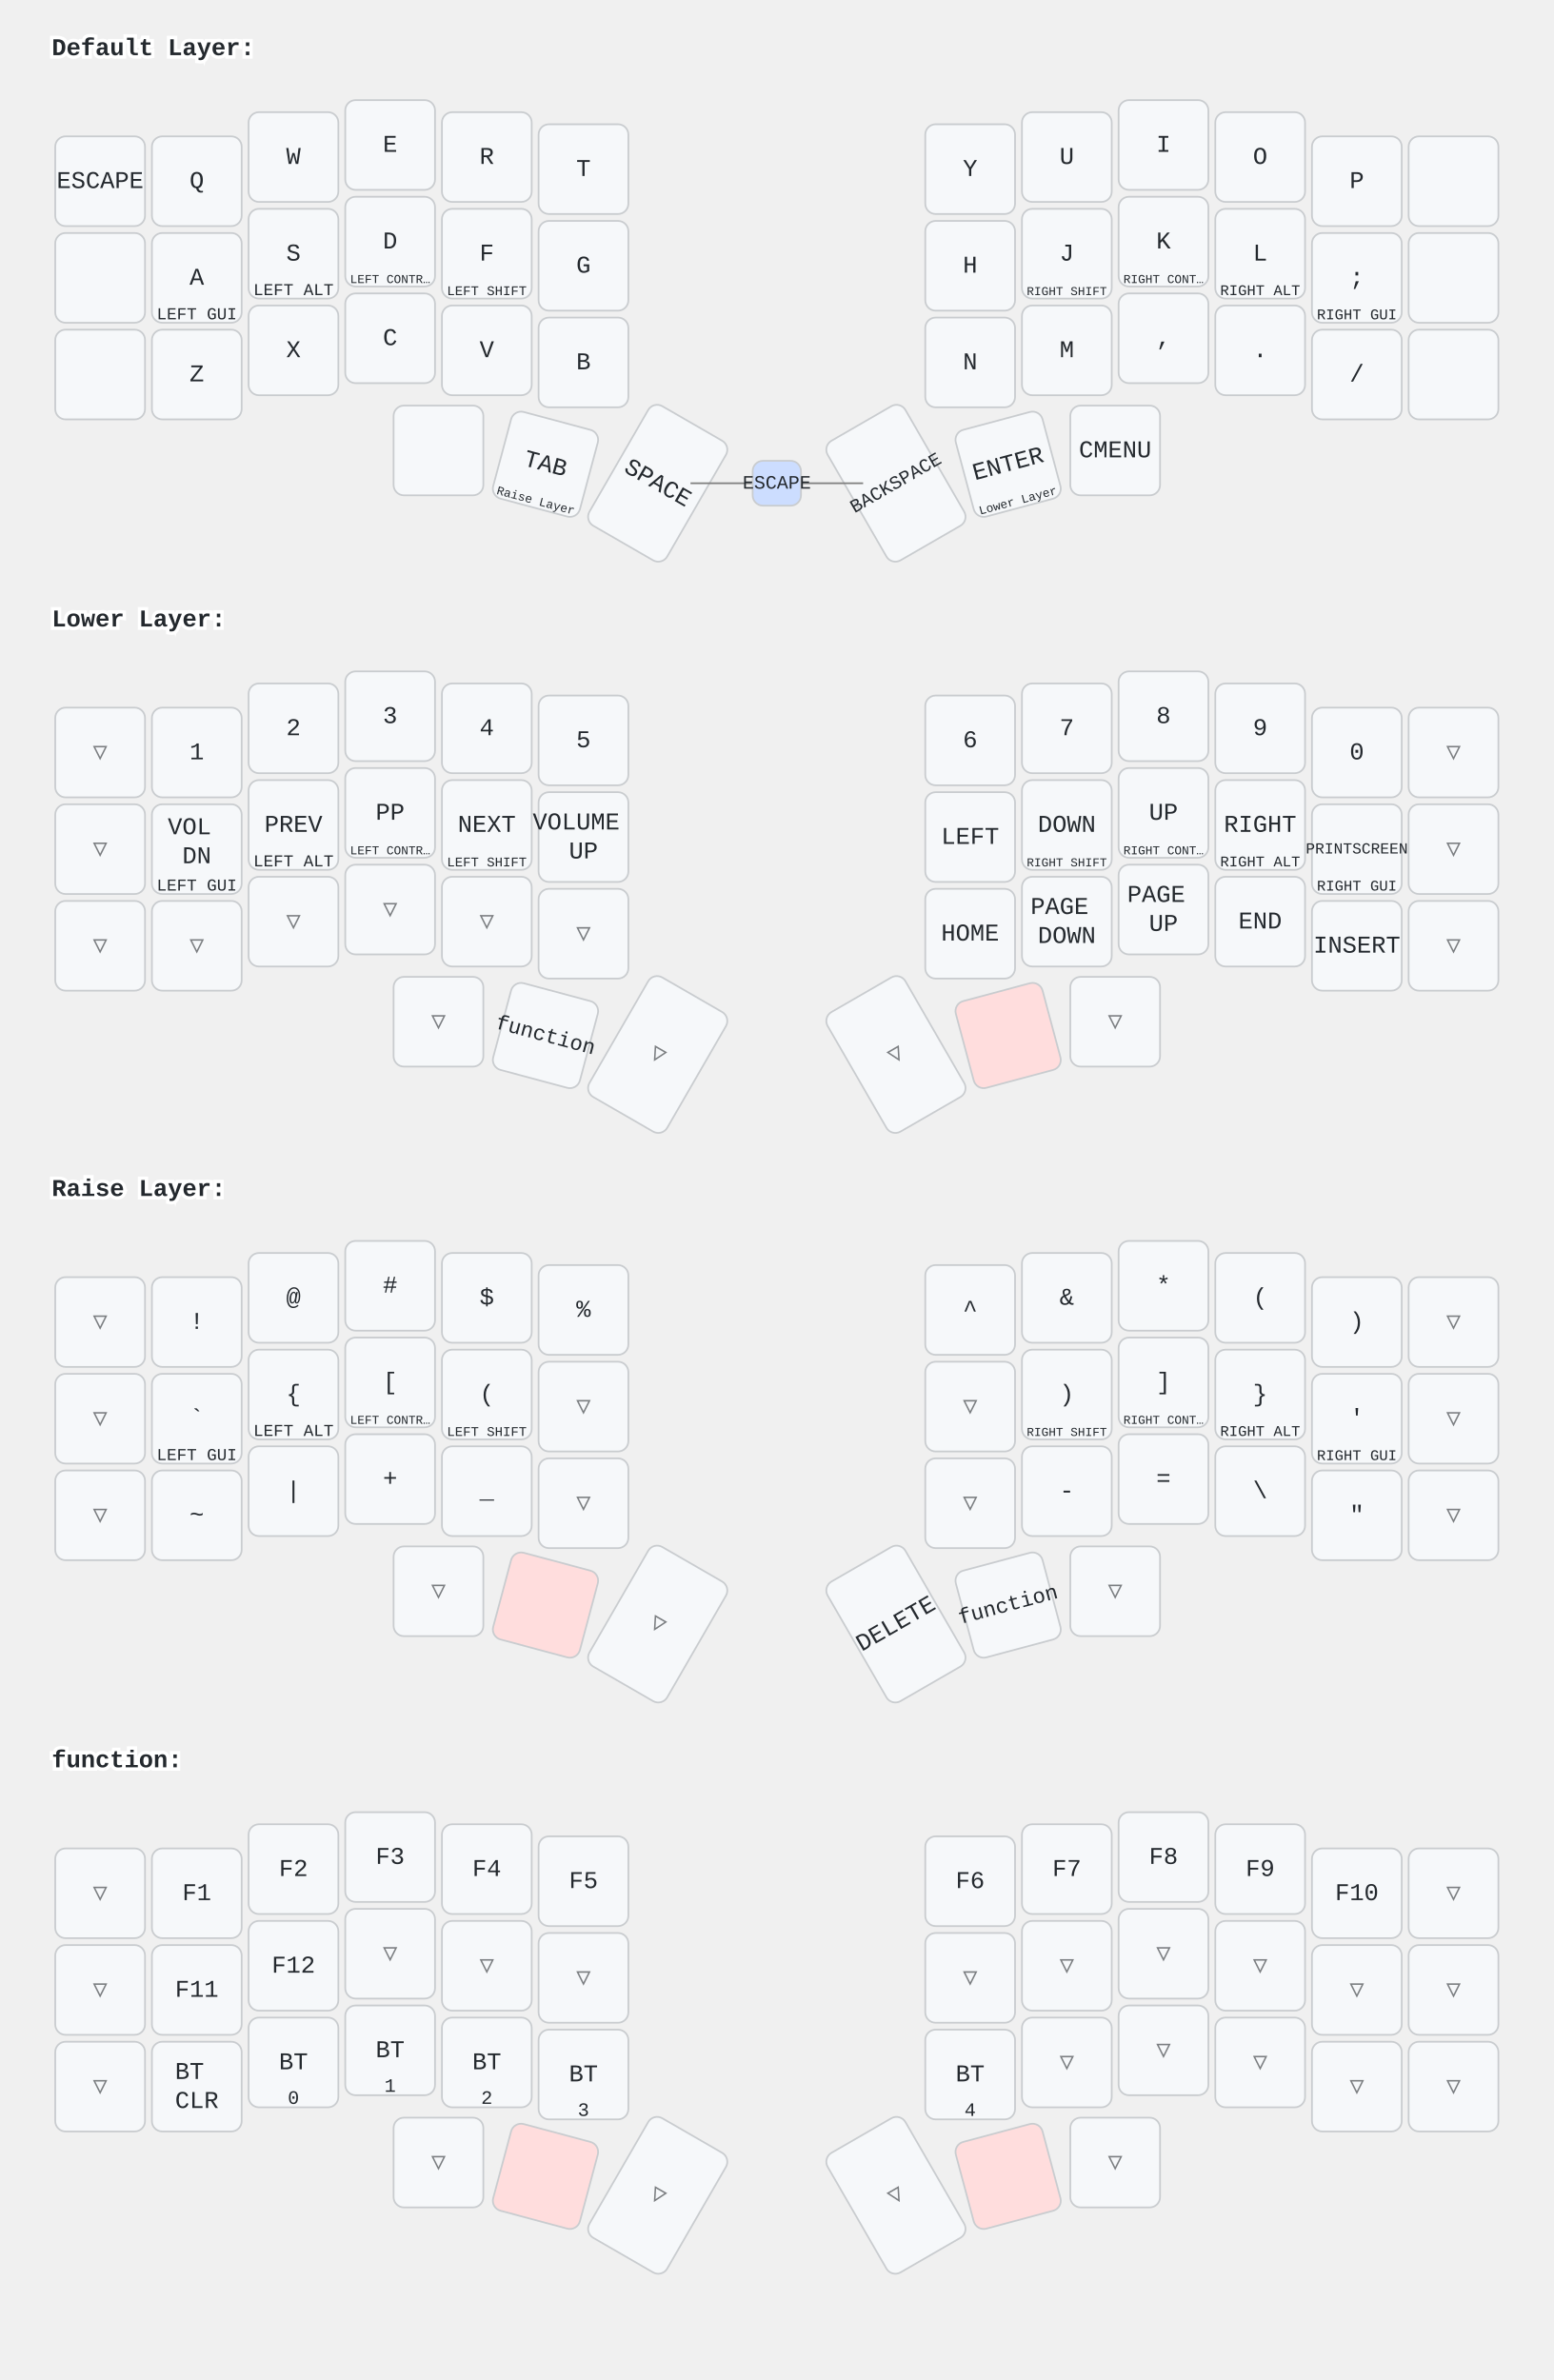
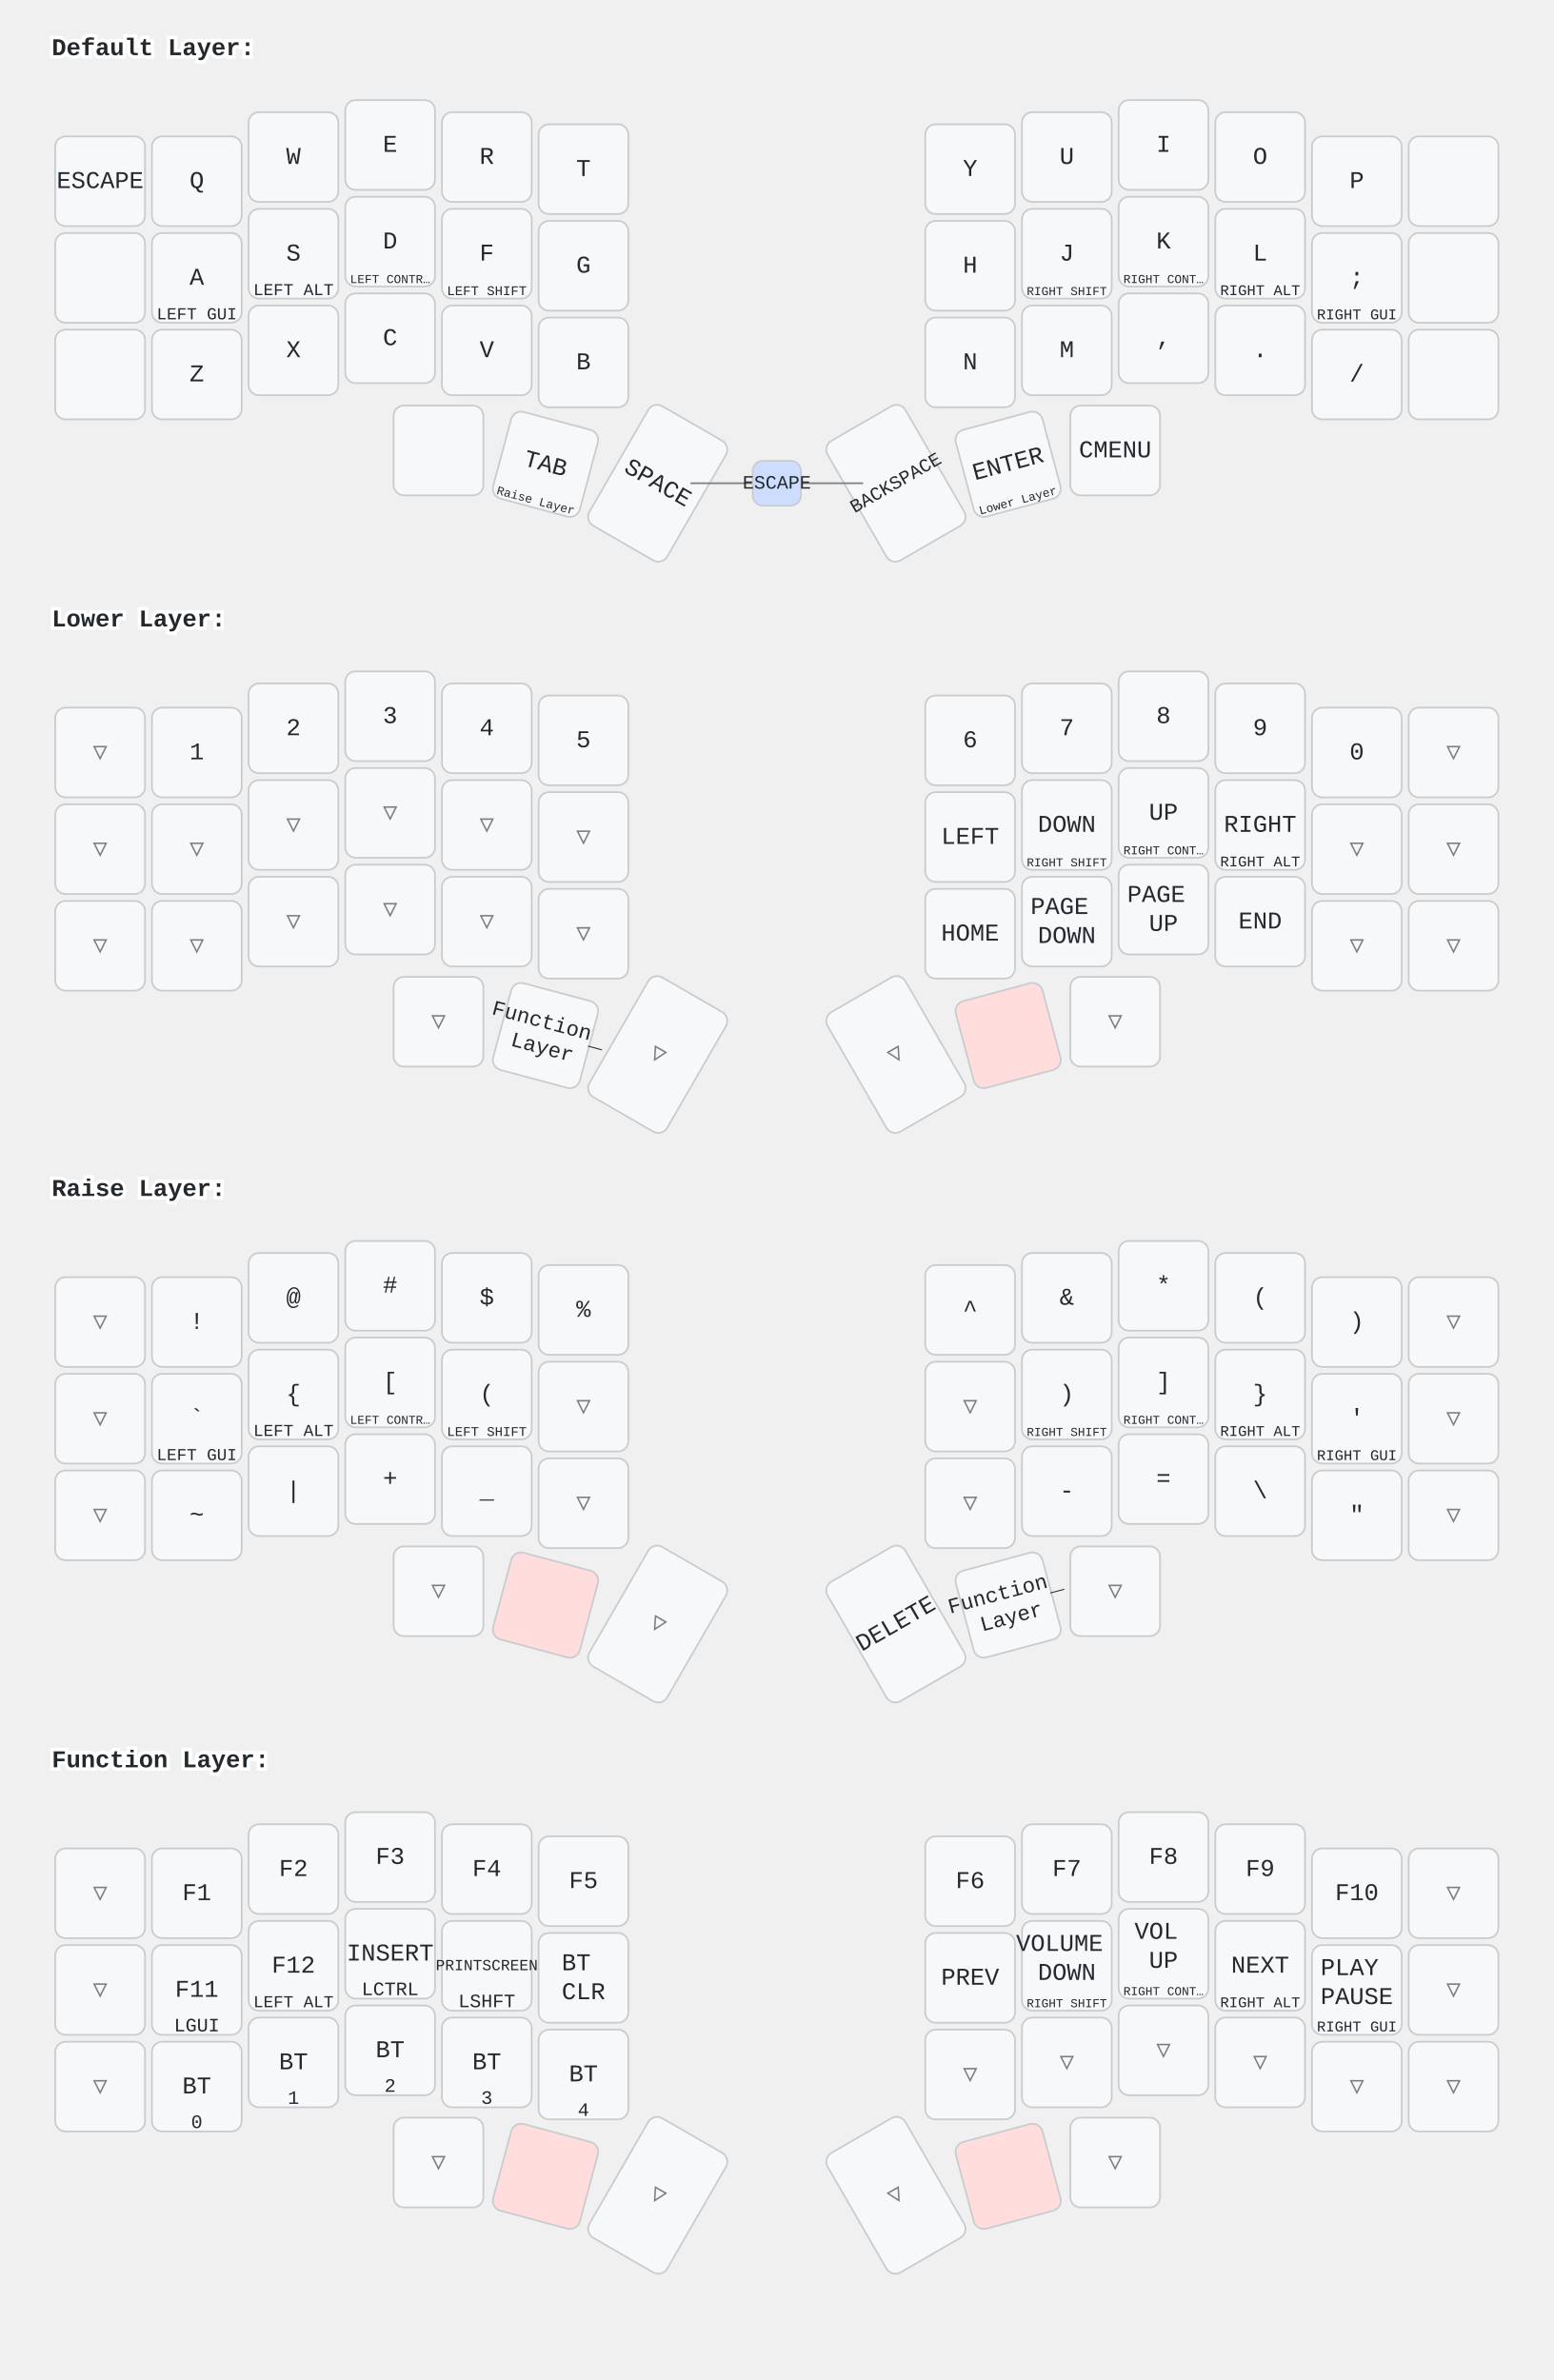
<svg xmlns="http://www.w3.org/2000/svg" width="900" height="1379" viewBox="0 0 900 1379" class="keymap">
  <style>/* inherit to force styles through use tags */
svg path {
    fill: inherit;
}

/* font and background color specifications */
svg.keymap {
    font-family: SFMono-Regular,Consolas,Liberation Mono,Menlo,monospace;
    font-size: 14px;
    font-kerning: normal;
    text-rendering: optimizeLegibility;
    fill: #24292e;
}

/* default key styling */
rect.key {
    fill: #f6f8fa;
}

rect.key, rect.combo {
    stroke: #c9cccf;
    stroke-width: 1;
}

/* default key side styling, only used is draw_key_sides is set */
rect.side {
    filter: brightness(90%);
}

/* color accent for combo boxes */
rect.combo, rect.combo-separate {
    fill: #cdf;
}

/* color accent for held keys */
rect.held, rect.combo.held {
    fill: #fdd;
}

/* color accent for ghost (optional) keys */
rect.ghost, rect.combo.ghost {
    stroke-dasharray: 4, 4;
    stroke-width: 2;
}

text {
    text-anchor: middle;
    dominant-baseline: middle;
}

/* styling for layer labels */
text.label {
    font-weight: bold;
    text-anchor: start;
    stroke: white;
    stroke-width: 4;
    paint-order: stroke;
}

/* styling for optional footer */
text.footer {
    text-anchor: end;
    dominant-baseline: auto;
    stroke: white;
    stroke-width: 4;
    paint-order: stroke;
}

/* styling for combo tap, and key non-tap label text */
text.combo, text.hold, text.shifted, text.left, text.right, text.tl, text.tr, text.bl, text.br {
    font-size: 11px;
}

text.hold, text.bl, text.br {
    text-anchor: middle;
    dominant-baseline: auto;
}

text.shifted, text.tl, text.tr {
    text-anchor: middle;
    dominant-baseline: hanging;
}

text.left, text.tl, text.bl {
    text-anchor: start;
}

text.right, text.tr, text.br {
    text-anchor: end;
}

text.layer-activator {
    text-decoration: underline;
}

/* styling for hold/shifted label text in combo box */
text.combo.hold, text.combo.shifted, text.combo.left, text.combo.right {
    font-size: 8px;
}

/* lighter symbol for transparent keys */
text.trans {
    fill: #7b7e81;
}

/* styling for combo dendrons */
path.combo {
    stroke-width: 1;
    stroke: gray;
    fill: none;
}

/* Start Tabler Icons Cleanup */
/* cannot use height/width with glyphs */
.icon-tabler &gt; path {
    fill: inherit;
    stroke: inherit;
    stroke-width: 2;
}
/* hide tabler's default box */
.icon-tabler &gt; path[stroke="none"][fill="none"] {
    visibility: hidden;
}
/* End Tabler Icons Cleanup */
</style>
  <g transform="translate(30, 0)" class="layer-Default Layer">
    <text x="0" y="28" class="label" id="Default-Layer">Default Layer:</text>
    <g transform="translate(0, 56)">
      <g transform="translate(28, 49)" class="key keypos-0">
        <rect rx="6" ry="6" x="-26" y="-26" width="52" height="52" class="key" />
        <text x="0" y="0" class="key tap">ESCAPE</text>
      </g>
      <g transform="translate(84, 49)" class="key keypos-1">
        <rect rx="6" ry="6" x="-26" y="-26" width="52" height="52" class="key" />
        <text x="0" y="0" class="key tap">Q</text>
      </g>
      <g transform="translate(140, 35)" class="key keypos-2">
        <rect rx="6" ry="6" x="-26" y="-26" width="52" height="52" class="key" />
        <text x="0" y="0" class="key tap">W</text>
      </g>
      <g transform="translate(196, 28)" class="key keypos-3">
        <rect rx="6" ry="6" x="-26" y="-26" width="52" height="52" class="key" />
        <text x="0" y="0" class="key tap">E</text>
      </g>
      <g transform="translate(252, 35)" class="key keypos-4">
        <rect rx="6" ry="6" x="-26" y="-26" width="52" height="52" class="key" />
        <text x="0" y="0" class="key tap">R</text>
      </g>
      <g transform="translate(308, 42)" class="key keypos-5">
        <rect rx="6" ry="6" x="-26" y="-26" width="52" height="52" class="key" />
        <text x="0" y="0" class="key tap">T</text>
      </g>
      <g transform="translate(532, 42)" class="key keypos-6">
        <rect rx="6" ry="6" x="-26" y="-26" width="52" height="52" class="key" />
        <text x="0" y="0" class="key tap">Y</text>
      </g>
      <g transform="translate(588, 35)" class="key keypos-7">
        <rect rx="6" ry="6" x="-26" y="-26" width="52" height="52" class="key" />
        <text x="0" y="0" class="key tap">U</text>
      </g>
      <g transform="translate(644, 28)" class="key keypos-8">
        <rect rx="6" ry="6" x="-26" y="-26" width="52" height="52" class="key" />
        <text x="0" y="0" class="key tap">I</text>
      </g>
      <g transform="translate(700, 35)" class="key keypos-9">
        <rect rx="6" ry="6" x="-26" y="-26" width="52" height="52" class="key" />
        <text x="0" y="0" class="key tap">O</text>
      </g>
      <g transform="translate(756, 49)" class="key keypos-10">
        <rect rx="6" ry="6" x="-26" y="-26" width="52" height="52" class="key" />
        <text x="0" y="0" class="key tap">P</text>
      </g>
      <g transform="translate(812, 49)" class="key keypos-11">
        <rect rx="6" ry="6" x="-26" y="-26" width="52" height="52" class="key" />
      </g>
      <g transform="translate(28, 105)" class="key keypos-12">
        <rect rx="6" ry="6" x="-26" y="-26" width="52" height="52" class="key" />
      </g>
      <g transform="translate(84, 105)" class="key keypos-13">
        <rect rx="6" ry="6" x="-26" y="-26" width="52" height="52" class="key" />
        <text x="0" y="0" class="key tap">A</text>
        <text x="0" y="24" class="key hold">
          <tspan style="font-size: 88%">LEFT GUI</tspan>
        </text>
      </g>
      <g transform="translate(140, 91)" class="key keypos-14">
        <rect rx="6" ry="6" x="-26" y="-26" width="52" height="52" class="key" />
        <text x="0" y="0" class="key tap">S</text>
        <text x="0" y="24" class="key hold">
          <tspan style="font-size: 88%">LEFT ALT</tspan>
        </text>
      </g>
      <g transform="translate(196, 84)" class="key keypos-15">
        <rect rx="6" ry="6" x="-26" y="-26" width="52" height="52" class="key" />
        <text x="0" y="0" class="key tap">D</text>
        <text x="0" y="24" class="key hold">
          <tspan style="font-size: 64%">LEFT CONTR…</tspan>
        </text>
      </g>
      <g transform="translate(252, 91)" class="key keypos-16">
        <rect rx="6" ry="6" x="-26" y="-26" width="52" height="52" class="key" />
        <text x="0" y="0" class="key tap">F</text>
        <text x="0" y="24" class="key hold">
          <tspan style="font-size: 70%">LEFT SHIFT</tspan>
        </text>
      </g>
      <g transform="translate(308, 98)" class="key keypos-17">
        <rect rx="6" ry="6" x="-26" y="-26" width="52" height="52" class="key" />
        <text x="0" y="0" class="key tap">G</text>
      </g>
      <g transform="translate(532, 98)" class="key keypos-18">
        <rect rx="6" ry="6" x="-26" y="-26" width="52" height="52" class="key" />
        <text x="0" y="0" class="key tap">H</text>
      </g>
      <g transform="translate(588, 91)" class="key keypos-19">
        <rect rx="6" ry="6" x="-26" y="-26" width="52" height="52" class="key" />
        <text x="0" y="0" class="key tap">J</text>
        <text x="0" y="24" class="key hold">
          <tspan style="font-size: 64%">RIGHT SHIFT</tspan>
        </text>
      </g>
      <g transform="translate(644, 84)" class="key keypos-20">
        <rect rx="6" ry="6" x="-26" y="-26" width="52" height="52" class="key" />
        <text x="0" y="0" class="key tap">K</text>
        <text x="0" y="24" class="key hold">
          <tspan style="font-size: 64%">RIGHT CONT…</tspan>
        </text>
      </g>
      <g transform="translate(700, 91)" class="key keypos-21">
        <rect rx="6" ry="6" x="-26" y="-26" width="52" height="52" class="key" />
        <text x="0" y="0" class="key tap">L</text>
        <text x="0" y="24" class="key hold">
          <tspan style="font-size: 78%">RIGHT ALT</tspan>
        </text>
      </g>
      <g transform="translate(756, 105)" class="key keypos-22">
        <rect rx="6" ry="6" x="-26" y="-26" width="52" height="52" class="key" />
        <text x="0" y="0" class="key tap">;</text>
        <text x="0" y="24" class="key hold">
          <tspan style="font-size: 78%">RIGHT GUI</tspan>
        </text>
      </g>
      <g transform="translate(812, 105)" class="key keypos-23">
        <rect rx="6" ry="6" x="-26" y="-26" width="52" height="52" class="key" />
      </g>
      <g transform="translate(28, 161)" class="key keypos-24">
        <rect rx="6" ry="6" x="-26" y="-26" width="52" height="52" class="key" />
      </g>
      <g transform="translate(84, 161)" class="key keypos-25">
        <rect rx="6" ry="6" x="-26" y="-26" width="52" height="52" class="key" />
        <text x="0" y="0" class="key tap">Z</text>
      </g>
      <g transform="translate(140, 147)" class="key keypos-26">
        <rect rx="6" ry="6" x="-26" y="-26" width="52" height="52" class="key" />
        <text x="0" y="0" class="key tap">X</text>
      </g>
      <g transform="translate(196, 140)" class="key keypos-27">
        <rect rx="6" ry="6" x="-26" y="-26" width="52" height="52" class="key" />
        <text x="0" y="0" class="key tap">C</text>
      </g>
      <g transform="translate(252, 147)" class="key keypos-28">
        <rect rx="6" ry="6" x="-26" y="-26" width="52" height="52" class="key" />
        <text x="0" y="0" class="key tap">V</text>
      </g>
      <g transform="translate(308, 154)" class="key keypos-29">
        <rect rx="6" ry="6" x="-26" y="-26" width="52" height="52" class="key" />
        <text x="0" y="0" class="key tap">B</text>
      </g>
      <g transform="translate(532, 154)" class="key keypos-30">
        <rect rx="6" ry="6" x="-26" y="-26" width="52" height="52" class="key" />
        <text x="0" y="0" class="key tap">N</text>
      </g>
      <g transform="translate(588, 147)" class="key keypos-31">
        <rect rx="6" ry="6" x="-26" y="-26" width="52" height="52" class="key" />
        <text x="0" y="0" class="key tap">M</text>
      </g>
      <g transform="translate(644, 140)" class="key keypos-32">
        <rect rx="6" ry="6" x="-26" y="-26" width="52" height="52" class="key" />
        <text x="0" y="0" class="key tap">,</text>
      </g>
      <g transform="translate(700, 147)" class="key keypos-33">
        <rect rx="6" ry="6" x="-26" y="-26" width="52" height="52" class="key" />
        <text x="0" y="0" class="key tap">.</text>
      </g>
      <g transform="translate(756, 161)" class="key keypos-34">
        <rect rx="6" ry="6" x="-26" y="-26" width="52" height="52" class="key" />
        <text x="0" y="0" class="key tap">/</text>
      </g>
      <g transform="translate(812, 161)" class="key keypos-35">
        <rect rx="6" ry="6" x="-26" y="-26" width="52" height="52" class="key" />
      </g>
      <g transform="translate(224, 205)" class="key keypos-36">
        <rect rx="6" ry="6" x="-26" y="-26" width="52" height="52" class="key" />
      </g>
      <g transform="translate(286, 213) rotate(15.0)" class="key keypos-37">
        <rect rx="6" ry="6" x="-26" y="-26" width="52" height="52" class="key" />
        <text x="0" y="0" class="key tap">TAB</text>
        <a href="#Raise-Layer">
          <text x="0" y="24" class="key hold layer-activator">
            <tspan style="font-size: 64%">Raise Layer</tspan>
          </text>
        </a>
      </g>
      <g transform="translate(351, 224) rotate(30.0)" class="key keypos-38">
        <rect rx="6" ry="6" x="-26" y="-40" width="52" height="80" class="key" />
        <text x="0" y="0" class="key tap">SPACE</text>
      </g>
      <g transform="translate(489, 224) rotate(-30.0)" class="key keypos-39">
        <rect rx="6" ry="6" x="-26" y="-40" width="52" height="80" class="key" />
        <text x="0" y="0" class="key tap">
          <tspan style="font-size: 78%">BACKSPACE</tspan>
        </text>
      </g>
      <g transform="translate(554, 213) rotate(-15.0)" class="key keypos-40">
        <rect rx="6" ry="6" x="-26" y="-26" width="52" height="52" class="key" />
        <text x="0" y="0" class="key tap">ENTER</text>
        <a href="#Lower-Layer">
          <text x="0" y="24" class="key hold layer-activator">
            <tspan style="font-size: 64%">Lower Layer</tspan>
          </text>
        </a>
      </g>
      <g transform="translate(616, 205)" class="key keypos-41">
        <rect rx="6" ry="6" x="-26" y="-26" width="52" height="52" class="key" />
        <text x="0" y="0" class="key tap">CMENU</text>
      </g>
      <g class="combo combopos-0">
        <path d="M420,224 l-50,0" class="combo" />
        <path d="M420,224 l50,0" class="combo" />
        <rect rx="6" ry="6" x="406" y="211" width="28" height="26" class="combo" />
        <text x="420" y="224" class="combo tap">ESCAPE</text>
      </g>
    </g>
  </g>
  <g transform="translate(30, 331)" class="layer-Lower Layer">
    <text x="0" y="28" class="label" id="Lower-Layer">Lower Layer:</text>
    <g transform="translate(0, 56)">
      <g transform="translate(28, 49)" class="key trans keypos-0">
        <rect rx="6" ry="6" x="-26" y="-26" width="52" height="52" class="key trans" />
        <text x="0" y="0" class="key trans tap">▽</text>
      </g>
      <g transform="translate(84, 49)" class="key keypos-1">
        <rect rx="6" ry="6" x="-26" y="-26" width="52" height="52" class="key" />
        <text x="0" y="0" class="key tap">1</text>
      </g>
      <g transform="translate(140, 35)" class="key keypos-2">
        <rect rx="6" ry="6" x="-26" y="-26" width="52" height="52" class="key" />
        <text x="0" y="0" class="key tap">2</text>
      </g>
      <g transform="translate(196, 28)" class="key keypos-3">
        <rect rx="6" ry="6" x="-26" y="-26" width="52" height="52" class="key" />
        <text x="0" y="0" class="key tap">3</text>
      </g>
      <g transform="translate(252, 35)" class="key keypos-4">
        <rect rx="6" ry="6" x="-26" y="-26" width="52" height="52" class="key" />
        <text x="0" y="0" class="key tap">4</text>
      </g>
      <g transform="translate(308, 42)" class="key keypos-5">
        <rect rx="6" ry="6" x="-26" y="-26" width="52" height="52" class="key" />
        <text x="0" y="0" class="key tap">5</text>
      </g>
      <g transform="translate(532, 42)" class="key keypos-6">
        <rect rx="6" ry="6" x="-26" y="-26" width="52" height="52" class="key" />
        <text x="0" y="0" class="key tap">6</text>
      </g>
      <g transform="translate(588, 35)" class="key keypos-7">
        <rect rx="6" ry="6" x="-26" y="-26" width="52" height="52" class="key" />
        <text x="0" y="0" class="key tap">7</text>
      </g>
      <g transform="translate(644, 28)" class="key keypos-8">
        <rect rx="6" ry="6" x="-26" y="-26" width="52" height="52" class="key" />
        <text x="0" y="0" class="key tap">8</text>
      </g>
      <g transform="translate(700, 35)" class="key keypos-9">
        <rect rx="6" ry="6" x="-26" y="-26" width="52" height="52" class="key" />
        <text x="0" y="0" class="key tap">9</text>
      </g>
      <g transform="translate(756, 49)" class="key keypos-10">
        <rect rx="6" ry="6" x="-26" y="-26" width="52" height="52" class="key" />
        <text x="0" y="0" class="key tap">0</text>
      </g>
      <g transform="translate(812, 49)" class="key trans keypos-11">
        <rect rx="6" ry="6" x="-26" y="-26" width="52" height="52" class="key trans" />
        <text x="0" y="0" class="key trans tap">▽</text>
      </g>
      <g transform="translate(28, 105)" class="key trans keypos-12">
        <rect rx="6" ry="6" x="-26" y="-26" width="52" height="52" class="key trans" />
        <text x="0" y="0" class="key trans tap">▽</text>
      </g>
-       <g transform="translate(84, 105)" class="key keypos-13">
-         <rect rx="6" ry="6" x="-26" y="-26" width="52" height="52" class="key" />
-         <text x="0" y="0" class="key tap">
-           <tspan x="0" dy="-0.9em">VOL</tspan>
-           <tspan x="0" dy="1.2em">DN</tspan>
-         </text>
-         <text x="0" y="24" class="key hold">
-           <tspan style="font-size: 88%">LEFT GUI</tspan>
-         </text>
-       </g>
-       <g transform="translate(140, 91)" class="key keypos-14">
-         <rect rx="6" ry="6" x="-26" y="-26" width="52" height="52" class="key" />
-         <text x="0" y="0" class="key tap">PREV</text>
-         <text x="0" y="24" class="key hold">
-           <tspan style="font-size: 88%">LEFT ALT</tspan>
-         </text>
-       </g>
-       <g transform="translate(196, 84)" class="key keypos-15">
-         <rect rx="6" ry="6" x="-26" y="-26" width="52" height="52" class="key" />
-         <text x="0" y="0" class="key tap">PP</text>
-         <text x="0" y="24" class="key hold">
-           <tspan style="font-size: 64%">LEFT CONTR…</tspan>
-         </text>
-       </g>
-       <g transform="translate(252, 91)" class="key keypos-16">
-         <rect rx="6" ry="6" x="-26" y="-26" width="52" height="52" class="key" />
-         <text x="0" y="0" class="key tap">NEXT</text>
-         <text x="0" y="24" class="key hold">
-           <tspan style="font-size: 70%">LEFT SHIFT</tspan>
-         </text>
-       </g>
-       <g transform="translate(308, 98)" class="key keypos-17">
-         <rect rx="6" ry="6" x="-26" y="-26" width="52" height="52" class="key" />
-         <text x="0" y="0" class="key tap">
-           <tspan x="0" dy="-0.6em">VOLUME</tspan>
-           <tspan x="0" dy="1.2em">UP</tspan>
-         </text>
+       <g transform="translate(84, 105)" class="key trans keypos-13">
+         <rect rx="6" ry="6" x="-26" y="-26" width="52" height="52" class="key trans" />
+         <text x="0" y="0" class="key trans tap">▽</text>
+       </g>
+       <g transform="translate(140, 91)" class="key trans keypos-14">
+         <rect rx="6" ry="6" x="-26" y="-26" width="52" height="52" class="key trans" />
+         <text x="0" y="0" class="key trans tap">▽</text>
+       </g>
+       <g transform="translate(196, 84)" class="key trans keypos-15">
+         <rect rx="6" ry="6" x="-26" y="-26" width="52" height="52" class="key trans" />
+         <text x="0" y="0" class="key trans tap">▽</text>
+       </g>
+       <g transform="translate(252, 91)" class="key trans keypos-16">
+         <rect rx="6" ry="6" x="-26" y="-26" width="52" height="52" class="key trans" />
+         <text x="0" y="0" class="key trans tap">▽</text>
+       </g>
+       <g transform="translate(308, 98)" class="key trans keypos-17">
+         <rect rx="6" ry="6" x="-26" y="-26" width="52" height="52" class="key trans" />
+         <text x="0" y="0" class="key trans tap">▽</text>
      </g>
      <g transform="translate(532, 98)" class="key keypos-18">
        <rect rx="6" ry="6" x="-26" y="-26" width="52" height="52" class="key" />
        <text x="0" y="0" class="key tap">LEFT</text>
      </g>
      <g transform="translate(588, 91)" class="key keypos-19">
        <rect rx="6" ry="6" x="-26" y="-26" width="52" height="52" class="key" />
        <text x="0" y="0" class="key tap">DOWN</text>
        <text x="0" y="24" class="key hold">
          <tspan style="font-size: 64%">RIGHT SHIFT</tspan>
        </text>
      </g>
      <g transform="translate(644, 84)" class="key keypos-20">
        <rect rx="6" ry="6" x="-26" y="-26" width="52" height="52" class="key" />
        <text x="0" y="0" class="key tap">UP</text>
        <text x="0" y="24" class="key hold">
          <tspan style="font-size: 64%">RIGHT CONT…</tspan>
        </text>
      </g>
      <g transform="translate(700, 91)" class="key keypos-21">
        <rect rx="6" ry="6" x="-26" y="-26" width="52" height="52" class="key" />
        <text x="0" y="0" class="key tap">RIGHT</text>
        <text x="0" y="24" class="key hold">
          <tspan style="font-size: 78%">RIGHT ALT</tspan>
        </text>
      </g>
-       <g transform="translate(756, 105)" class="key keypos-22">
-         <rect rx="6" ry="6" x="-26" y="-26" width="52" height="52" class="key" />
-         <text x="0" y="0" class="key tap">
-           <tspan style="font-size: 64%">PRINTSCREEN</tspan>
-         </text>
-         <text x="0" y="24" class="key hold">
-           <tspan style="font-size: 78%">RIGHT GUI</tspan>
-         </text>
+       <g transform="translate(756, 105)" class="key trans keypos-22">
+         <rect rx="6" ry="6" x="-26" y="-26" width="52" height="52" class="key trans" />
+         <text x="0" y="0" class="key trans tap">▽</text>
      </g>
      <g transform="translate(812, 105)" class="key trans keypos-23">
        <rect rx="6" ry="6" x="-26" y="-26" width="52" height="52" class="key trans" />
        <text x="0" y="0" class="key trans tap">▽</text>
      </g>
      <g transform="translate(28, 161)" class="key trans keypos-24">
        <rect rx="6" ry="6" x="-26" y="-26" width="52" height="52" class="key trans" />
        <text x="0" y="0" class="key trans tap">▽</text>
      </g>
      <g transform="translate(84, 161)" class="key trans keypos-25">
        <rect rx="6" ry="6" x="-26" y="-26" width="52" height="52" class="key trans" />
        <text x="0" y="0" class="key trans tap">▽</text>
      </g>
      <g transform="translate(140, 147)" class="key trans keypos-26">
        <rect rx="6" ry="6" x="-26" y="-26" width="52" height="52" class="key trans" />
        <text x="0" y="0" class="key trans tap">▽</text>
      </g>
      <g transform="translate(196, 140)" class="key trans keypos-27">
        <rect rx="6" ry="6" x="-26" y="-26" width="52" height="52" class="key trans" />
        <text x="0" y="0" class="key trans tap">▽</text>
      </g>
      <g transform="translate(252, 147)" class="key trans keypos-28">
        <rect rx="6" ry="6" x="-26" y="-26" width="52" height="52" class="key trans" />
        <text x="0" y="0" class="key trans tap">▽</text>
      </g>
      <g transform="translate(308, 154)" class="key trans keypos-29">
        <rect rx="6" ry="6" x="-26" y="-26" width="52" height="52" class="key trans" />
        <text x="0" y="0" class="key trans tap">▽</text>
      </g>
      <g transform="translate(532, 154)" class="key keypos-30">
        <rect rx="6" ry="6" x="-26" y="-26" width="52" height="52" class="key" />
        <text x="0" y="0" class="key tap">HOME</text>
      </g>
      <g transform="translate(588, 147)" class="key keypos-31">
        <rect rx="6" ry="6" x="-26" y="-26" width="52" height="52" class="key" />
        <text x="0" y="0" class="key tap">
          <tspan x="0" dy="-0.6em">PAGE</tspan>
          <tspan x="0" dy="1.2em">DOWN</tspan>
        </text>
      </g>
      <g transform="translate(644, 140)" class="key keypos-32">
        <rect rx="6" ry="6" x="-26" y="-26" width="52" height="52" class="key" />
        <text x="0" y="0" class="key tap">
          <tspan x="0" dy="-0.6em">PAGE</tspan>
          <tspan x="0" dy="1.2em">UP</tspan>
        </text>
      </g>
      <g transform="translate(700, 147)" class="key keypos-33">
        <rect rx="6" ry="6" x="-26" y="-26" width="52" height="52" class="key" />
        <text x="0" y="0" class="key tap">END</text>
      </g>
-       <g transform="translate(756, 161)" class="key keypos-34">
-         <rect rx="6" ry="6" x="-26" y="-26" width="52" height="52" class="key" />
-         <text x="0" y="0" class="key tap">INSERT</text>
+       <g transform="translate(756, 161)" class="key trans keypos-34">
+         <rect rx="6" ry="6" x="-26" y="-26" width="52" height="52" class="key trans" />
+         <text x="0" y="0" class="key trans tap">▽</text>
      </g>
      <g transform="translate(812, 161)" class="key trans keypos-35">
        <rect rx="6" ry="6" x="-26" y="-26" width="52" height="52" class="key trans" />
        <text x="0" y="0" class="key trans tap">▽</text>
      </g>
      <g transform="translate(224, 205)" class="key trans keypos-36">
        <rect rx="6" ry="6" x="-26" y="-26" width="52" height="52" class="key trans" />
        <text x="0" y="0" class="key trans tap">▽</text>
      </g>
      <g transform="translate(286, 213) rotate(15.0)" class="key keypos-37">
        <rect rx="6" ry="6" x="-26" y="-26" width="52" height="52" class="key" />
-         <a href="#function">
+         <a href="#Function-Layer">
          <text x="0" y="0" class="key tap layer-activator">
-             <tspan style="font-size: 88%">function</tspan>
+             <tspan x="0" dy="-0.6em" style="font-size: 88%">Function</tspan>
+             <tspan x="0" dy="1.2em" style="font-size: 88%">Layer</tspan>
          </text>
        </a>
      </g>
      <g transform="translate(351, 224) rotate(30.0)" class="key trans keypos-38">
        <rect rx="6" ry="6" x="-26" y="-40" width="52" height="80" class="key trans" />
        <text x="0" y="0" class="key trans tap">▽</text>
      </g>
      <g transform="translate(489, 224) rotate(-30.0)" class="key trans keypos-39">
        <rect rx="6" ry="6" x="-26" y="-40" width="52" height="80" class="key trans" />
        <text x="0" y="0" class="key trans tap">▽</text>
      </g>
      <g transform="translate(554, 213) rotate(-15.0)" class="key held keypos-40">
        <rect rx="6" ry="6" x="-26" y="-26" width="52" height="52" class="key held" />
      </g>
      <g transform="translate(616, 205)" class="key trans keypos-41">
        <rect rx="6" ry="6" x="-26" y="-26" width="52" height="52" class="key trans" />
        <text x="0" y="0" class="key trans tap">▽</text>
      </g>
    </g>
  </g>
  <g transform="translate(30, 661)" class="layer-Raise Layer">
    <text x="0" y="28" class="label" id="Raise-Layer">Raise Layer:</text>
    <g transform="translate(0, 56)">
      <g transform="translate(28, 49)" class="key trans keypos-0">
        <rect rx="6" ry="6" x="-26" y="-26" width="52" height="52" class="key trans" />
        <text x="0" y="0" class="key trans tap">▽</text>
      </g>
      <g transform="translate(84, 49)" class="key keypos-1">
        <rect rx="6" ry="6" x="-26" y="-26" width="52" height="52" class="key" />
        <text x="0" y="0" class="key tap">!</text>
      </g>
      <g transform="translate(140, 35)" class="key keypos-2">
        <rect rx="6" ry="6" x="-26" y="-26" width="52" height="52" class="key" />
        <text x="0" y="0" class="key tap">@</text>
      </g>
      <g transform="translate(196, 28)" class="key keypos-3">
        <rect rx="6" ry="6" x="-26" y="-26" width="52" height="52" class="key" />
        <text x="0" y="0" class="key tap">#</text>
      </g>
      <g transform="translate(252, 35)" class="key keypos-4">
        <rect rx="6" ry="6" x="-26" y="-26" width="52" height="52" class="key" />
        <text x="0" y="0" class="key tap">$</text>
      </g>
      <g transform="translate(308, 42)" class="key keypos-5">
        <rect rx="6" ry="6" x="-26" y="-26" width="52" height="52" class="key" />
        <text x="0" y="0" class="key tap">%</text>
      </g>
      <g transform="translate(532, 42)" class="key keypos-6">
        <rect rx="6" ry="6" x="-26" y="-26" width="52" height="52" class="key" />
        <text x="0" y="0" class="key tap">^</text>
      </g>
      <g transform="translate(588, 35)" class="key keypos-7">
        <rect rx="6" ry="6" x="-26" y="-26" width="52" height="52" class="key" />
        <text x="0" y="0" class="key tap">&amp;</text>
      </g>
      <g transform="translate(644, 28)" class="key keypos-8">
        <rect rx="6" ry="6" x="-26" y="-26" width="52" height="52" class="key" />
        <text x="0" y="0" class="key tap">*</text>
      </g>
      <g transform="translate(700, 35)" class="key keypos-9">
        <rect rx="6" ry="6" x="-26" y="-26" width="52" height="52" class="key" />
        <text x="0" y="0" class="key tap">(</text>
      </g>
      <g transform="translate(756, 49)" class="key keypos-10">
        <rect rx="6" ry="6" x="-26" y="-26" width="52" height="52" class="key" />
        <text x="0" y="0" class="key tap">)</text>
      </g>
      <g transform="translate(812, 49)" class="key trans keypos-11">
        <rect rx="6" ry="6" x="-26" y="-26" width="52" height="52" class="key trans" />
        <text x="0" y="0" class="key trans tap">▽</text>
      </g>
      <g transform="translate(28, 105)" class="key trans keypos-12">
        <rect rx="6" ry="6" x="-26" y="-26" width="52" height="52" class="key trans" />
        <text x="0" y="0" class="key trans tap">▽</text>
      </g>
      <g transform="translate(84, 105)" class="key keypos-13">
        <rect rx="6" ry="6" x="-26" y="-26" width="52" height="52" class="key" />
        <text x="0" y="0" class="key tap">`</text>
        <text x="0" y="24" class="key hold">
          <tspan style="font-size: 88%">LEFT GUI</tspan>
        </text>
      </g>
      <g transform="translate(140, 91)" class="key keypos-14">
        <rect rx="6" ry="6" x="-26" y="-26" width="52" height="52" class="key" />
        <text x="0" y="0" class="key tap">{</text>
        <text x="0" y="24" class="key hold">
          <tspan style="font-size: 88%">LEFT ALT</tspan>
        </text>
      </g>
      <g transform="translate(196, 84)" class="key keypos-15">
        <rect rx="6" ry="6" x="-26" y="-26" width="52" height="52" class="key" />
        <text x="0" y="0" class="key tap">[</text>
        <text x="0" y="24" class="key hold">
          <tspan style="font-size: 64%">LEFT CONTR…</tspan>
        </text>
      </g>
      <g transform="translate(252, 91)" class="key keypos-16">
        <rect rx="6" ry="6" x="-26" y="-26" width="52" height="52" class="key" />
        <text x="0" y="0" class="key tap">(</text>
        <text x="0" y="24" class="key hold">
          <tspan style="font-size: 70%">LEFT SHIFT</tspan>
        </text>
      </g>
      <g transform="translate(308, 98)" class="key trans keypos-17">
        <rect rx="6" ry="6" x="-26" y="-26" width="52" height="52" class="key trans" />
        <text x="0" y="0" class="key trans tap">▽</text>
      </g>
      <g transform="translate(532, 98)" class="key trans keypos-18">
        <rect rx="6" ry="6" x="-26" y="-26" width="52" height="52" class="key trans" />
        <text x="0" y="0" class="key trans tap">▽</text>
      </g>
      <g transform="translate(588, 91)" class="key keypos-19">
        <rect rx="6" ry="6" x="-26" y="-26" width="52" height="52" class="key" />
        <text x="0" y="0" class="key tap">)</text>
        <text x="0" y="24" class="key hold">
          <tspan style="font-size: 64%">RIGHT SHIFT</tspan>
        </text>
      </g>
      <g transform="translate(644, 84)" class="key keypos-20">
        <rect rx="6" ry="6" x="-26" y="-26" width="52" height="52" class="key" />
        <text x="0" y="0" class="key tap">]</text>
        <text x="0" y="24" class="key hold">
          <tspan style="font-size: 64%">RIGHT CONT…</tspan>
        </text>
      </g>
      <g transform="translate(700, 91)" class="key keypos-21">
        <rect rx="6" ry="6" x="-26" y="-26" width="52" height="52" class="key" />
        <text x="0" y="0" class="key tap">}</text>
        <text x="0" y="24" class="key hold">
          <tspan style="font-size: 78%">RIGHT ALT</tspan>
        </text>
      </g>
      <g transform="translate(756, 105)" class="key keypos-22">
        <rect rx="6" ry="6" x="-26" y="-26" width="52" height="52" class="key" />
        <text x="0" y="0" class="key tap">'</text>
        <text x="0" y="24" class="key hold">
          <tspan style="font-size: 78%">RIGHT GUI</tspan>
        </text>
      </g>
      <g transform="translate(812, 105)" class="key trans keypos-23">
        <rect rx="6" ry="6" x="-26" y="-26" width="52" height="52" class="key trans" />
        <text x="0" y="0" class="key trans tap">▽</text>
      </g>
      <g transform="translate(28, 161)" class="key trans keypos-24">
        <rect rx="6" ry="6" x="-26" y="-26" width="52" height="52" class="key trans" />
        <text x="0" y="0" class="key trans tap">▽</text>
      </g>
      <g transform="translate(84, 161)" class="key keypos-25">
        <rect rx="6" ry="6" x="-26" y="-26" width="52" height="52" class="key" />
        <text x="0" y="0" class="key tap">~</text>
      </g>
      <g transform="translate(140, 147)" class="key keypos-26">
        <rect rx="6" ry="6" x="-26" y="-26" width="52" height="52" class="key" />
        <text x="0" y="0" class="key tap">|</text>
      </g>
      <g transform="translate(196, 140)" class="key keypos-27">
        <rect rx="6" ry="6" x="-26" y="-26" width="52" height="52" class="key" />
        <text x="0" y="0" class="key tap">+</text>
      </g>
      <g transform="translate(252, 147)" class="key keypos-28">
        <rect rx="6" ry="6" x="-26" y="-26" width="52" height="52" class="key" />
        <text x="0" y="0" class="key tap">_</text>
      </g>
      <g transform="translate(308, 154)" class="key trans keypos-29">
        <rect rx="6" ry="6" x="-26" y="-26" width="52" height="52" class="key trans" />
        <text x="0" y="0" class="key trans tap">▽</text>
      </g>
      <g transform="translate(532, 154)" class="key trans keypos-30">
        <rect rx="6" ry="6" x="-26" y="-26" width="52" height="52" class="key trans" />
        <text x="0" y="0" class="key trans tap">▽</text>
      </g>
      <g transform="translate(588, 147)" class="key keypos-31">
        <rect rx="6" ry="6" x="-26" y="-26" width="52" height="52" class="key" />
        <text x="0" y="0" class="key tap">-</text>
      </g>
      <g transform="translate(644, 140)" class="key keypos-32">
        <rect rx="6" ry="6" x="-26" y="-26" width="52" height="52" class="key" />
        <text x="0" y="0" class="key tap">=</text>
      </g>
      <g transform="translate(700, 147)" class="key keypos-33">
        <rect rx="6" ry="6" x="-26" y="-26" width="52" height="52" class="key" />
        <text x="0" y="0" class="key tap">\</text>
      </g>
      <g transform="translate(756, 161)" class="key keypos-34">
        <rect rx="6" ry="6" x="-26" y="-26" width="52" height="52" class="key" />
        <text x="0" y="0" class="key tap">"</text>
      </g>
      <g transform="translate(812, 161)" class="key trans keypos-35">
        <rect rx="6" ry="6" x="-26" y="-26" width="52" height="52" class="key trans" />
        <text x="0" y="0" class="key trans tap">▽</text>
      </g>
      <g transform="translate(224, 205)" class="key trans keypos-36">
        <rect rx="6" ry="6" x="-26" y="-26" width="52" height="52" class="key trans" />
        <text x="0" y="0" class="key trans tap">▽</text>
      </g>
      <g transform="translate(286, 213) rotate(15.0)" class="key held keypos-37">
        <rect rx="6" ry="6" x="-26" y="-26" width="52" height="52" class="key held" />
      </g>
      <g transform="translate(351, 224) rotate(30.0)" class="key trans keypos-38">
        <rect rx="6" ry="6" x="-26" y="-40" width="52" height="80" class="key trans" />
        <text x="0" y="0" class="key trans tap">▽</text>
      </g>
      <g transform="translate(489, 224) rotate(-30.0)" class="key keypos-39">
        <rect rx="6" ry="6" x="-26" y="-40" width="52" height="80" class="key" />
        <text x="0" y="0" class="key tap">DELETE</text>
      </g>
      <g transform="translate(554, 213) rotate(-15.0)" class="key keypos-40">
        <rect rx="6" ry="6" x="-26" y="-26" width="52" height="52" class="key" />
-         <a href="#function">
+         <a href="#Function-Layer">
          <text x="0" y="0" class="key tap layer-activator">
-             <tspan style="font-size: 88%">function</tspan>
+             <tspan x="0" dy="-0.6em" style="font-size: 88%">Function</tspan>
+             <tspan x="0" dy="1.2em" style="font-size: 88%">Layer</tspan>
          </text>
        </a>
      </g>
      <g transform="translate(616, 205)" class="key trans keypos-41">
        <rect rx="6" ry="6" x="-26" y="-26" width="52" height="52" class="key trans" />
        <text x="0" y="0" class="key trans tap">▽</text>
      </g>
    </g>
  </g>
-   <g transform="translate(30, 992)" class="layer-function">
-     <text x="0" y="28" class="label" id="function">function:</text>
+   <g transform="translate(30, 992)" class="layer-Function Layer">
+     <text x="0" y="28" class="label" id="Function-Layer">Function Layer:</text>
    <g transform="translate(0, 56)">
      <g transform="translate(28, 49)" class="key trans keypos-0">
        <rect rx="6" ry="6" x="-26" y="-26" width="52" height="52" class="key trans" />
        <text x="0" y="0" class="key trans tap">▽</text>
      </g>
      <g transform="translate(84, 49)" class="key keypos-1">
        <rect rx="6" ry="6" x="-26" y="-26" width="52" height="52" class="key" />
        <text x="0" y="0" class="key tap">F1</text>
      </g>
      <g transform="translate(140, 35)" class="key keypos-2">
        <rect rx="6" ry="6" x="-26" y="-26" width="52" height="52" class="key" />
        <text x="0" y="0" class="key tap">F2</text>
      </g>
      <g transform="translate(196, 28)" class="key keypos-3">
        <rect rx="6" ry="6" x="-26" y="-26" width="52" height="52" class="key" />
        <text x="0" y="0" class="key tap">F3</text>
      </g>
      <g transform="translate(252, 35)" class="key keypos-4">
        <rect rx="6" ry="6" x="-26" y="-26" width="52" height="52" class="key" />
        <text x="0" y="0" class="key tap">F4</text>
      </g>
      <g transform="translate(308, 42)" class="key keypos-5">
        <rect rx="6" ry="6" x="-26" y="-26" width="52" height="52" class="key" />
        <text x="0" y="0" class="key tap">F5</text>
      </g>
      <g transform="translate(532, 42)" class="key keypos-6">
        <rect rx="6" ry="6" x="-26" y="-26" width="52" height="52" class="key" />
        <text x="0" y="0" class="key tap">F6</text>
      </g>
      <g transform="translate(588, 35)" class="key keypos-7">
        <rect rx="6" ry="6" x="-26" y="-26" width="52" height="52" class="key" />
        <text x="0" y="0" class="key tap">F7</text>
      </g>
      <g transform="translate(644, 28)" class="key keypos-8">
        <rect rx="6" ry="6" x="-26" y="-26" width="52" height="52" class="key" />
        <text x="0" y="0" class="key tap">F8</text>
      </g>
      <g transform="translate(700, 35)" class="key keypos-9">
        <rect rx="6" ry="6" x="-26" y="-26" width="52" height="52" class="key" />
        <text x="0" y="0" class="key tap">F9</text>
      </g>
      <g transform="translate(756, 49)" class="key keypos-10">
        <rect rx="6" ry="6" x="-26" y="-26" width="52" height="52" class="key" />
        <text x="0" y="0" class="key tap">F10</text>
      </g>
      <g transform="translate(812, 49)" class="key trans keypos-11">
        <rect rx="6" ry="6" x="-26" y="-26" width="52" height="52" class="key trans" />
        <text x="0" y="0" class="key trans tap">▽</text>
      </g>
      <g transform="translate(28, 105)" class="key trans keypos-12">
        <rect rx="6" ry="6" x="-26" y="-26" width="52" height="52" class="key trans" />
        <text x="0" y="0" class="key trans tap">▽</text>
      </g>
      <g transform="translate(84, 105)" class="key keypos-13">
        <rect rx="6" ry="6" x="-26" y="-26" width="52" height="52" class="key" />
        <text x="0" y="0" class="key tap">F11</text>
+         <text x="0" y="24" class="key hold">LGUI</text>
      </g>
      <g transform="translate(140, 91)" class="key keypos-14">
        <rect rx="6" ry="6" x="-26" y="-26" width="52" height="52" class="key" />
        <text x="0" y="0" class="key tap">F12</text>
-       </g>
-       <g transform="translate(196, 84)" class="key trans keypos-15">
-         <rect rx="6" ry="6" x="-26" y="-26" width="52" height="52" class="key trans" />
-         <text x="0" y="0" class="key trans tap">▽</text>
-       </g>
-       <g transform="translate(252, 91)" class="key trans keypos-16">
-         <rect rx="6" ry="6" x="-26" y="-26" width="52" height="52" class="key trans" />
-         <text x="0" y="0" class="key trans tap">▽</text>
-       </g>
-       <g transform="translate(308, 98)" class="key trans keypos-17">
-         <rect rx="6" ry="6" x="-26" y="-26" width="52" height="52" class="key trans" />
-         <text x="0" y="0" class="key trans tap">▽</text>
-       </g>
-       <g transform="translate(532, 98)" class="key trans keypos-18">
-         <rect rx="6" ry="6" x="-26" y="-26" width="52" height="52" class="key trans" />
-         <text x="0" y="0" class="key trans tap">▽</text>
-       </g>
-       <g transform="translate(588, 91)" class="key trans keypos-19">
-         <rect rx="6" ry="6" x="-26" y="-26" width="52" height="52" class="key trans" />
-         <text x="0" y="0" class="key trans tap">▽</text>
-       </g>
-       <g transform="translate(644, 84)" class="key trans keypos-20">
-         <rect rx="6" ry="6" x="-26" y="-26" width="52" height="52" class="key trans" />
-         <text x="0" y="0" class="key trans tap">▽</text>
-       </g>
-       <g transform="translate(700, 91)" class="key trans keypos-21">
-         <rect rx="6" ry="6" x="-26" y="-26" width="52" height="52" class="key trans" />
-         <text x="0" y="0" class="key trans tap">▽</text>
-       </g>
-       <g transform="translate(756, 105)" class="key trans keypos-22">
-         <rect rx="6" ry="6" x="-26" y="-26" width="52" height="52" class="key trans" />
-         <text x="0" y="0" class="key trans tap">▽</text>
-       </g>
-       <g transform="translate(812, 105)" class="key trans keypos-23">
-         <rect rx="6" ry="6" x="-26" y="-26" width="52" height="52" class="key trans" />
-         <text x="0" y="0" class="key trans tap">▽</text>
-       </g>
-       <g transform="translate(28, 161)" class="key trans keypos-24">
-         <rect rx="6" ry="6" x="-26" y="-26" width="52" height="52" class="key trans" />
-         <text x="0" y="0" class="key trans tap">▽</text>
-       </g>
-       <g transform="translate(84, 161)" class="key keypos-25">
+         <text x="0" y="24" class="key hold">
+           <tspan style="font-size: 88%">LEFT ALT</tspan>
+         </text>
+       </g>
+       <g transform="translate(196, 84)" class="key keypos-15">
+         <rect rx="6" ry="6" x="-26" y="-26" width="52" height="52" class="key" />
+         <text x="0" y="0" class="key tap">INSERT</text>
+         <text x="0" y="24" class="key hold">LCTRL</text>
+       </g>
+       <g transform="translate(252, 91)" class="key keypos-16">
+         <rect rx="6" ry="6" x="-26" y="-26" width="52" height="52" class="key" />
+         <text x="0" y="0" class="key tap">
+           <tspan style="font-size: 64%">PRINTSCREEN</tspan>
+         </text>
+         <text x="0" y="24" class="key hold">LSHFT</text>
+       </g>
+       <g transform="translate(308, 98)" class="key keypos-17">
        <rect rx="6" ry="6" x="-26" y="-26" width="52" height="52" class="key" />
        <text x="0" y="0" class="key tap">
          <tspan x="0" dy="-0.6em">BT</tspan>
          <tspan x="0" dy="1.2em">CLR</tspan>
        </text>
      </g>
-       <g transform="translate(140, 147)" class="key keypos-26">
+       <g transform="translate(532, 98)" class="key keypos-18">
+         <rect rx="6" ry="6" x="-26" y="-26" width="52" height="52" class="key" />
+         <text x="0" y="0" class="key tap">PREV</text>
+       </g>
+       <g transform="translate(588, 91)" class="key keypos-19">
+         <rect rx="6" ry="6" x="-26" y="-26" width="52" height="52" class="key" />
+         <text x="0" y="0" class="key tap">
+           <tspan x="0" dy="-0.9em">VOLUME</tspan>
+           <tspan x="0" dy="1.2em">DOWN</tspan>
+         </text>
+         <text x="0" y="24" class="key hold">
+           <tspan style="font-size: 64%">RIGHT SHIFT</tspan>
+         </text>
+       </g>
+       <g transform="translate(644, 84)" class="key keypos-20">
+         <rect rx="6" ry="6" x="-26" y="-26" width="52" height="52" class="key" />
+         <text x="0" y="0" class="key tap">
+           <tspan x="0" dy="-0.9em">VOL</tspan>
+           <tspan x="0" dy="1.2em">UP</tspan>
+         </text>
+         <text x="0" y="24" class="key hold">
+           <tspan style="font-size: 64%">RIGHT CONT…</tspan>
+         </text>
+       </g>
+       <g transform="translate(700, 91)" class="key keypos-21">
+         <rect rx="6" ry="6" x="-26" y="-26" width="52" height="52" class="key" />
+         <text x="0" y="0" class="key tap">NEXT</text>
+         <text x="0" y="24" class="key hold">
+           <tspan style="font-size: 78%">RIGHT ALT</tspan>
+         </text>
+       </g>
+       <g transform="translate(756, 105)" class="key keypos-22">
+         <rect rx="6" ry="6" x="-26" y="-26" width="52" height="52" class="key" />
+         <text x="0" y="0" class="key tap">
+           <tspan x="0" dy="-0.9em">PLAY</tspan>
+           <tspan x="0" dy="1.2em">PAUSE</tspan>
+         </text>
+         <text x="0" y="24" class="key hold">
+           <tspan style="font-size: 78%">RIGHT GUI</tspan>
+         </text>
+       </g>
+       <g transform="translate(812, 105)" class="key trans keypos-23">
+         <rect rx="6" ry="6" x="-26" y="-26" width="52" height="52" class="key trans" />
+         <text x="0" y="0" class="key trans tap">▽</text>
+       </g>
+       <g transform="translate(28, 161)" class="key trans keypos-24">
+         <rect rx="6" ry="6" x="-26" y="-26" width="52" height="52" class="key trans" />
+         <text x="0" y="0" class="key trans tap">▽</text>
+       </g>
+       <g transform="translate(84, 161)" class="key keypos-25">
        <rect rx="6" ry="6" x="-26" y="-26" width="52" height="52" class="key" />
        <text x="0" y="0" class="key tap">BT</text>
        <text x="0" y="24" class="key hold">0</text>
      </g>
-       <g transform="translate(196, 140)" class="key keypos-27">
+       <g transform="translate(140, 147)" class="key keypos-26">
        <rect rx="6" ry="6" x="-26" y="-26" width="52" height="52" class="key" />
        <text x="0" y="0" class="key tap">BT</text>
        <text x="0" y="24" class="key hold">1</text>
      </g>
-       <g transform="translate(252, 147)" class="key keypos-28">
+       <g transform="translate(196, 140)" class="key keypos-27">
        <rect rx="6" ry="6" x="-26" y="-26" width="52" height="52" class="key" />
        <text x="0" y="0" class="key tap">BT</text>
        <text x="0" y="24" class="key hold">2</text>
      </g>
-       <g transform="translate(308, 154)" class="key keypos-29">
+       <g transform="translate(252, 147)" class="key keypos-28">
        <rect rx="6" ry="6" x="-26" y="-26" width="52" height="52" class="key" />
        <text x="0" y="0" class="key tap">BT</text>
        <text x="0" y="24" class="key hold">3</text>
      </g>
-       <g transform="translate(532, 154)" class="key keypos-30">
+       <g transform="translate(308, 154)" class="key keypos-29">
        <rect rx="6" ry="6" x="-26" y="-26" width="52" height="52" class="key" />
        <text x="0" y="0" class="key tap">BT</text>
        <text x="0" y="24" class="key hold">4</text>
+       </g>
+       <g transform="translate(532, 154)" class="key trans keypos-30">
+         <rect rx="6" ry="6" x="-26" y="-26" width="52" height="52" class="key trans" />
+         <text x="0" y="0" class="key trans tap">▽</text>
      </g>
      <g transform="translate(588, 147)" class="key trans keypos-31">
        <rect rx="6" ry="6" x="-26" y="-26" width="52" height="52" class="key trans" />
        <text x="0" y="0" class="key trans tap">▽</text>
      </g>
      <g transform="translate(644, 140)" class="key trans keypos-32">
        <rect rx="6" ry="6" x="-26" y="-26" width="52" height="52" class="key trans" />
        <text x="0" y="0" class="key trans tap">▽</text>
      </g>
      <g transform="translate(700, 147)" class="key trans keypos-33">
        <rect rx="6" ry="6" x="-26" y="-26" width="52" height="52" class="key trans" />
        <text x="0" y="0" class="key trans tap">▽</text>
      </g>
      <g transform="translate(756, 161)" class="key trans keypos-34">
        <rect rx="6" ry="6" x="-26" y="-26" width="52" height="52" class="key trans" />
        <text x="0" y="0" class="key trans tap">▽</text>
      </g>
      <g transform="translate(812, 161)" class="key trans keypos-35">
        <rect rx="6" ry="6" x="-26" y="-26" width="52" height="52" class="key trans" />
        <text x="0" y="0" class="key trans tap">▽</text>
      </g>
      <g transform="translate(224, 205)" class="key trans keypos-36">
        <rect rx="6" ry="6" x="-26" y="-26" width="52" height="52" class="key trans" />
        <text x="0" y="0" class="key trans tap">▽</text>
      </g>
      <g transform="translate(286, 213) rotate(15.0)" class="key held keypos-37">
        <rect rx="6" ry="6" x="-26" y="-26" width="52" height="52" class="key held" />
      </g>
      <g transform="translate(351, 224) rotate(30.0)" class="key trans keypos-38">
        <rect rx="6" ry="6" x="-26" y="-40" width="52" height="80" class="key trans" />
        <text x="0" y="0" class="key trans tap">▽</text>
      </g>
      <g transform="translate(489, 224) rotate(-30.0)" class="key trans keypos-39">
        <rect rx="6" ry="6" x="-26" y="-40" width="52" height="80" class="key trans" />
        <text x="0" y="0" class="key trans tap">▽</text>
      </g>
      <g transform="translate(554, 213) rotate(-15.0)" class="key held keypos-40">
        <rect rx="6" ry="6" x="-26" y="-26" width="52" height="52" class="key held" />
      </g>
      <g transform="translate(616, 205)" class="key trans keypos-41">
        <rect rx="6" ry="6" x="-26" y="-26" width="52" height="52" class="key trans" />
        <text x="0" y="0" class="key trans tap">▽</text>
      </g>
    </g>
  </g>
</svg>
